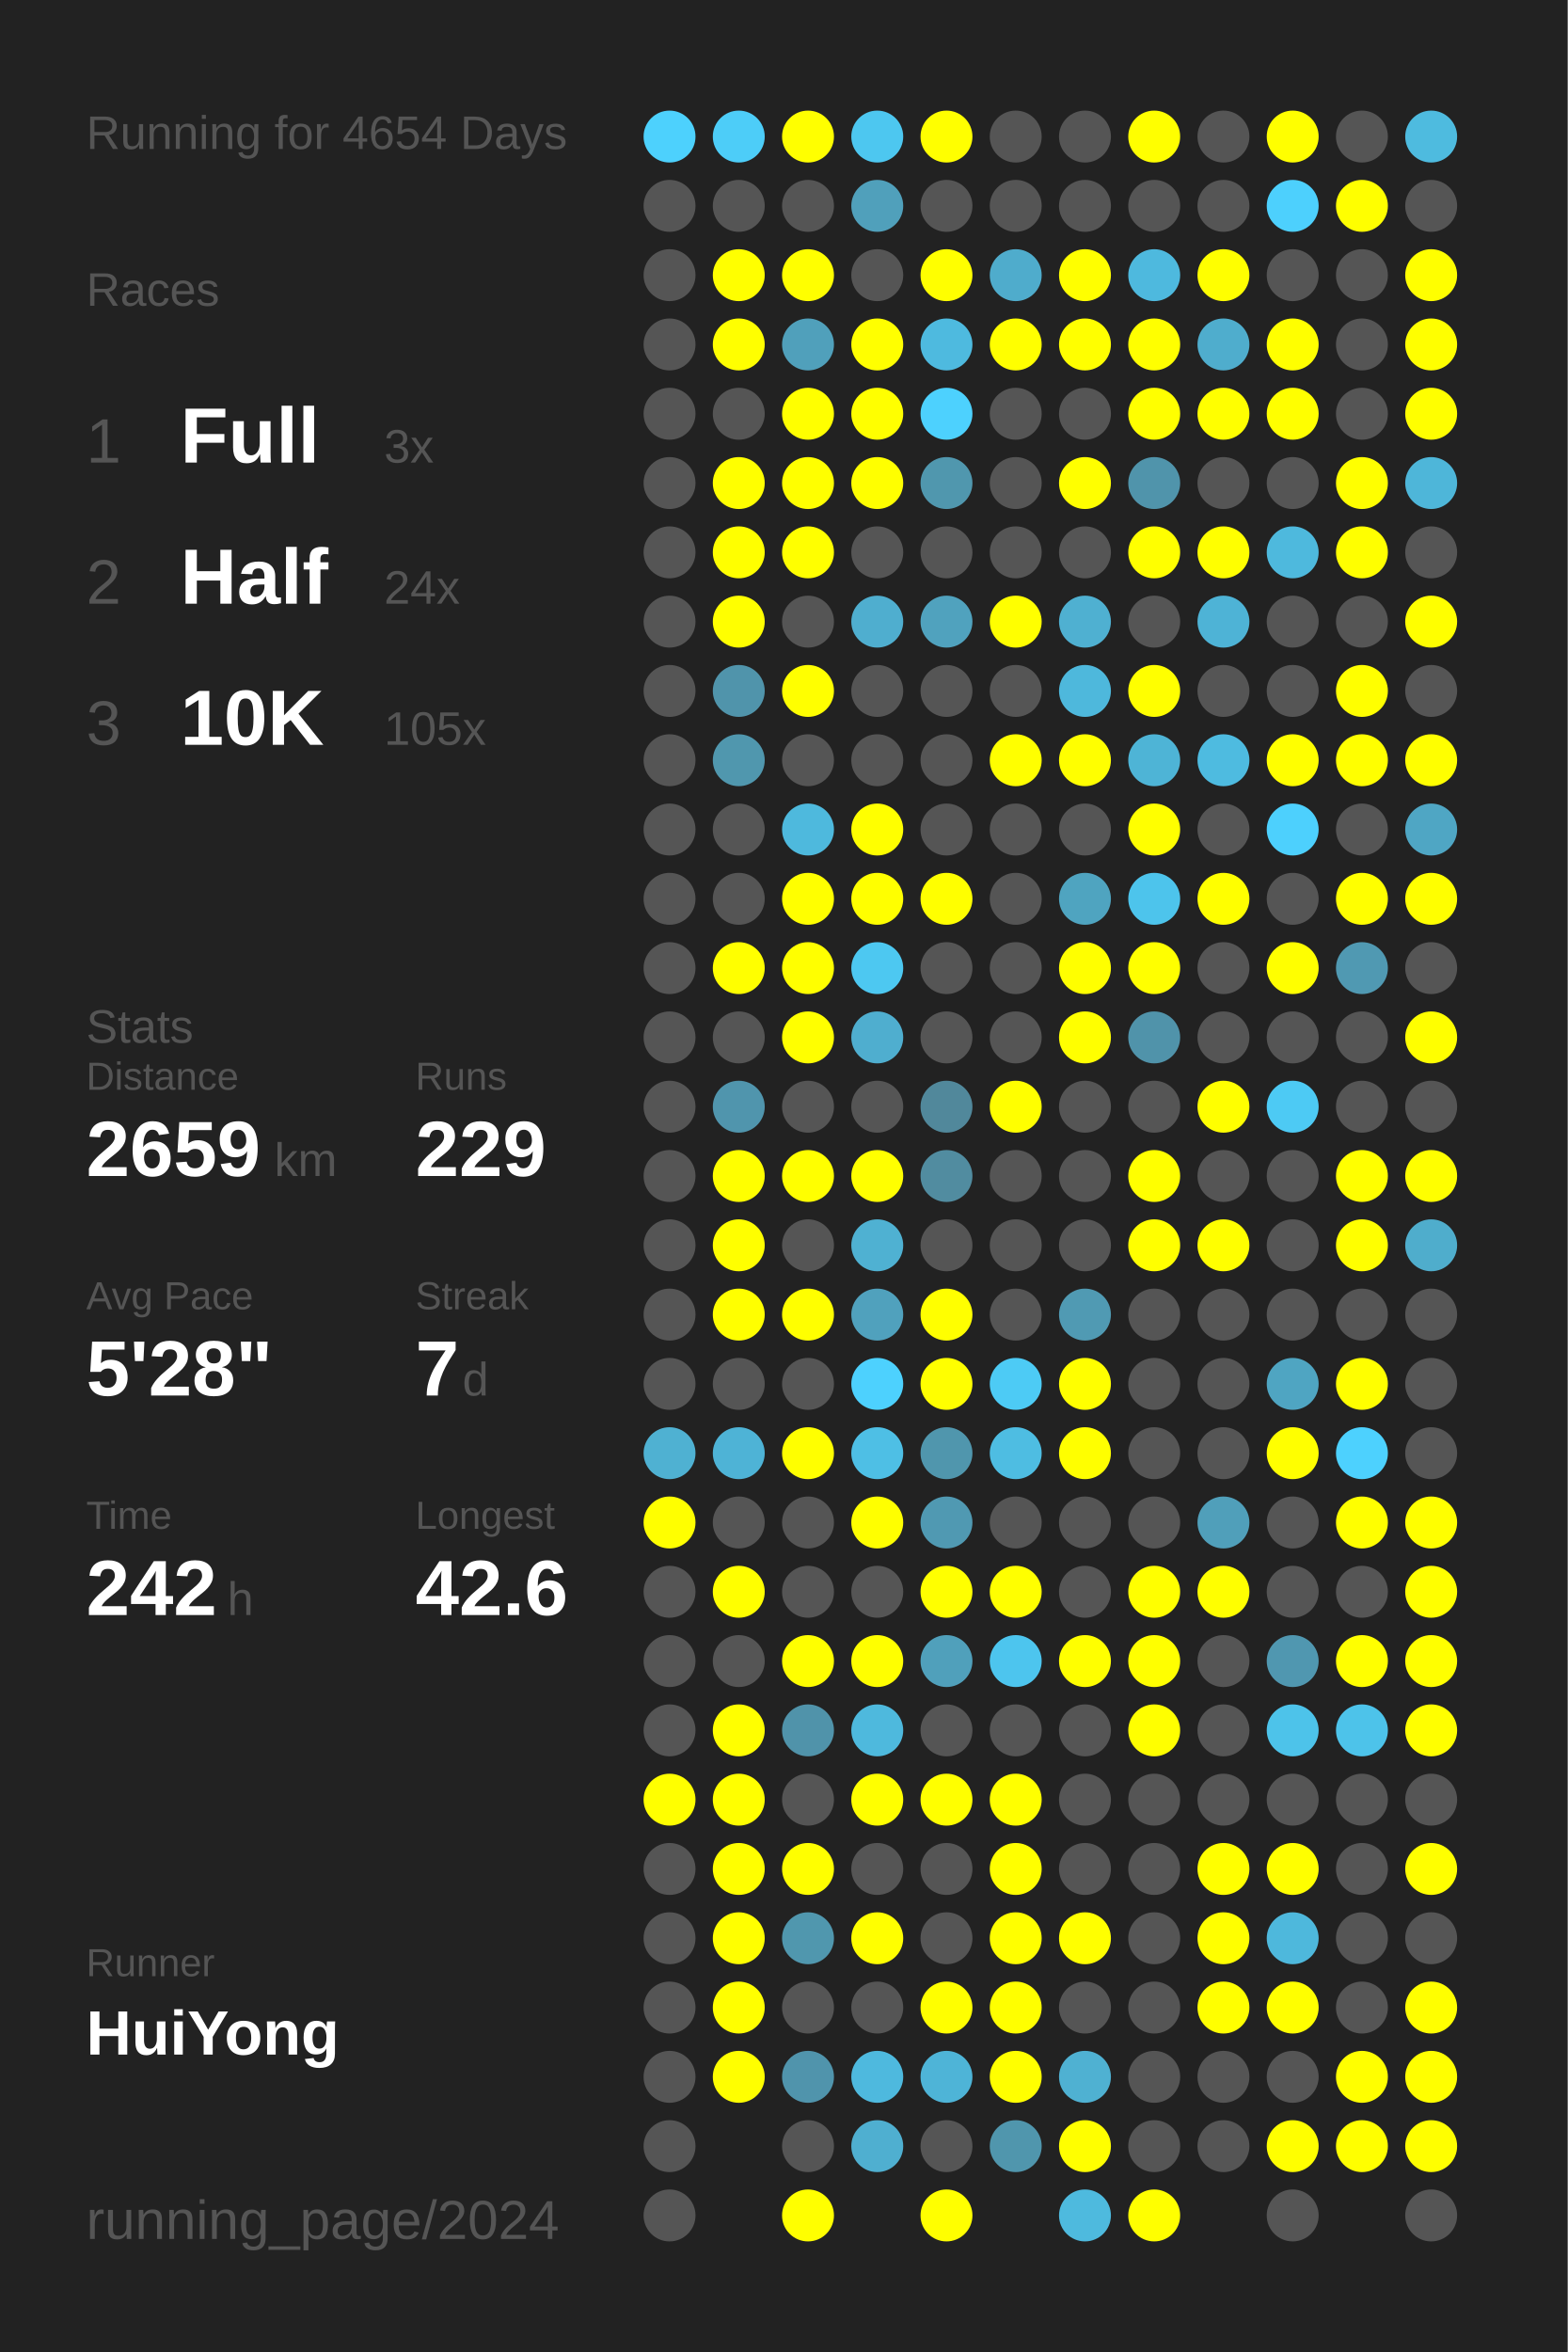
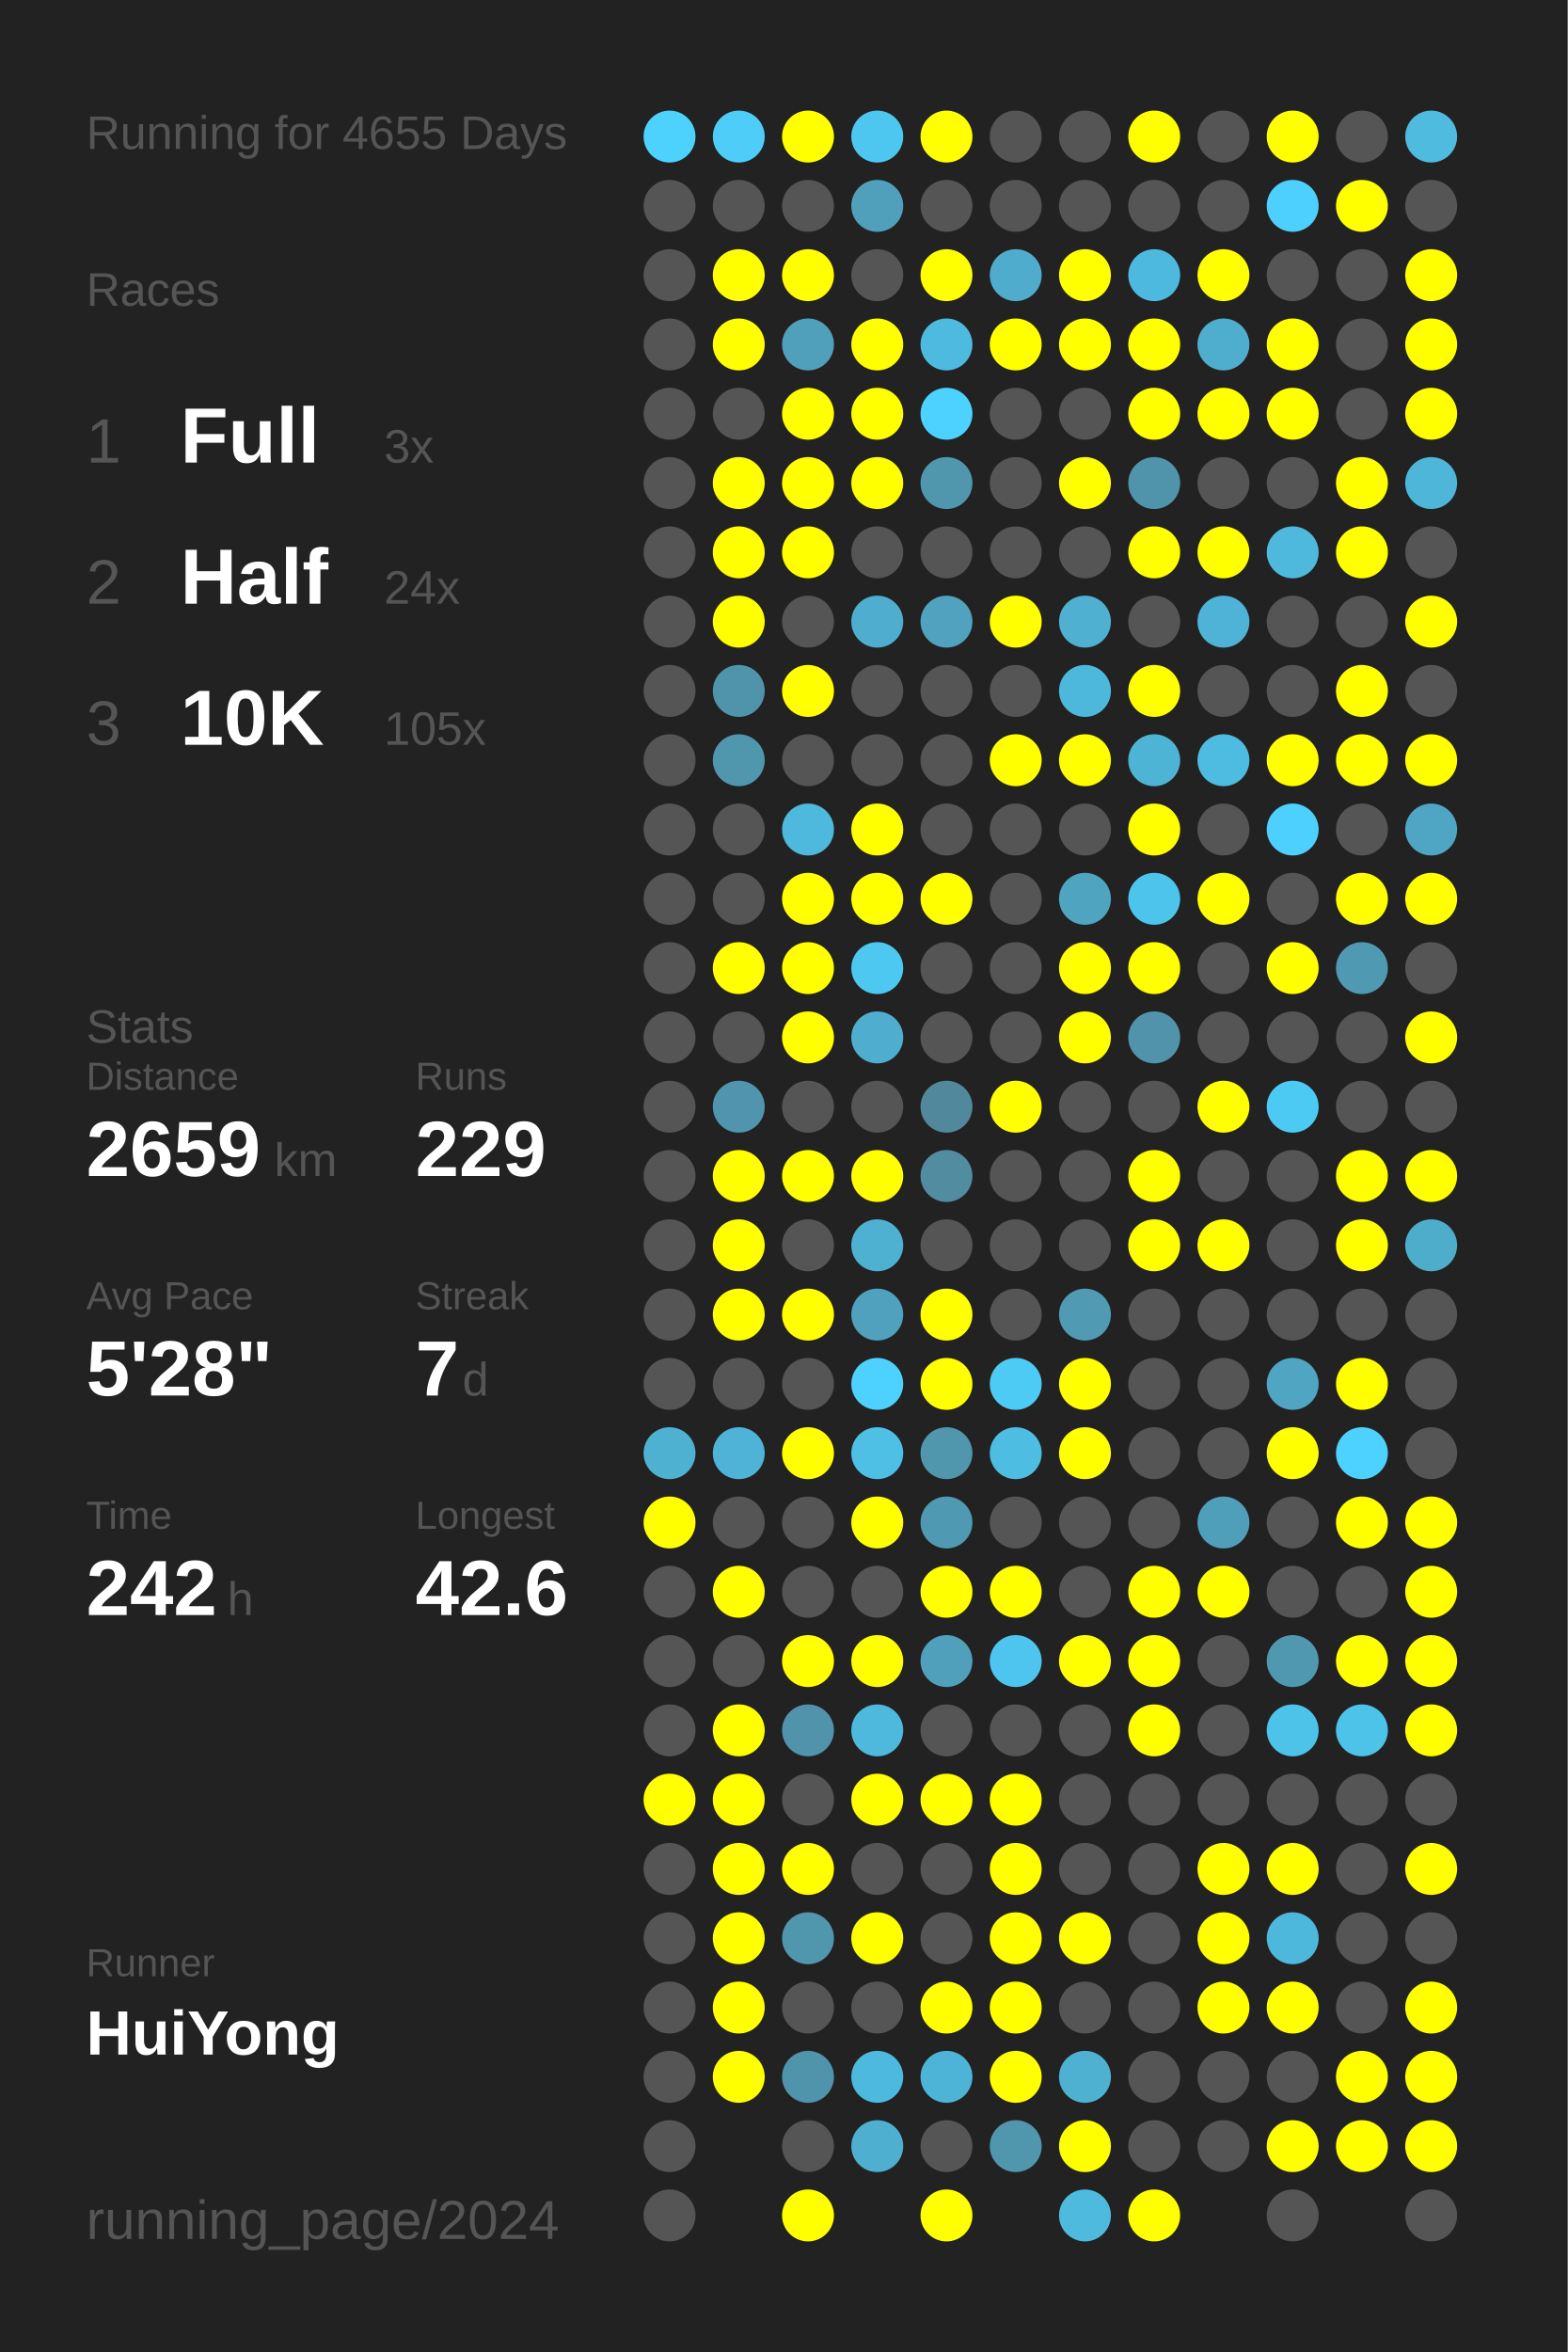
<svg xmlns="http://www.w3.org/2000/svg" baseProfile="full" height="300mm" version="1.1" viewBox="0,0,200,300" width="200mm">
  <defs />
  <rect fill="#222222" height="300" width="200" x="0" y="0" />
-   <text fill="#555555" style="font-size:6px; font-family:Arial;" x="11" y="19">Running for 4654 Days</text>
+   <text fill="#555555" style="font-size:6px; font-family:Arial;" x="11" y="19">Running for 4655 Days</text>
  <text fill="#555555" style="font-size:6px; font-family:Arial;" x="11" y="39">Races</text>
  <text fill="#555555" style="font-size:8px; font-family:Arial;" x="11" y="59">1</text>
  <text fill="#FFFFFF" style="font-size:10px; font-family:Arial; font-weight:bold;" x="23" y="59">Full</text>
  <text fill="#555555" style="font-size:6px; font-family:Arial;" x="49" y="59">3x</text>
  <text fill="#555555" style="font-size:8px; font-family:Arial;" x="11" y="77">2</text>
  <text fill="#FFFFFF" style="font-size:10px; font-family:Arial; font-weight:bold;" x="23" y="77">Half</text>
  <text fill="#555555" style="font-size:6px; font-family:Arial;" x="49" y="77">24x</text>
  <text fill="#555555" style="font-size:8px; font-family:Arial;" x="11" y="95">3</text>
  <text fill="#FFFFFF" style="font-size:10px; font-family:Arial; font-weight:bold;" x="23" y="95">10K</text>
  <text fill="#555555" style="font-size:6px; font-family:Arial;" x="49" y="95">105x</text>
  <text fill="#555555" style="font-size:6px; font-family:Arial;" x="11" y="133">Stats</text>
  <text fill="#555555" style="font-size:5px; font-family:Arial;" x="11" y="139">Distance</text>
  <text fill="#FFFFFF" style="font-size:10px; font-family:Arial; font-weight:bold;" x="11" y="150">2659</text>
  <text fill="#555555" style="font-size:6px; font-family:Arial;" x="35" y="150">km</text>
  <text fill="#555555" style="font-size:5px; font-family:Arial;" x="53" y="139">Runs</text>
  <text fill="#FFFFFF" style="font-size:10px; font-family:Arial; font-weight:bold;" x="53" y="150">229</text>
  <text fill="#555555" style="font-size:5px; font-family:Arial;" x="11" y="167">Avg Pace</text>
  <text fill="#FFFFFF" style="font-size:10px; font-family:Arial; font-weight:bold;" x="11" y="178">5'28"</text>
  <text fill="#555555" style="font-size:5px; font-family:Arial;" x="53" y="167">Streak</text>
  <text fill="#FFFFFF" style="font-size:10px; font-family:Arial; font-weight:bold;" x="53" y="178">7</text>
  <text fill="#555555" style="font-size:6px; font-family:Arial;" x="59" y="178">d</text>
  <text fill="#555555" style="font-size:5px; font-family:Arial;" x="11" y="195">Time</text>
  <text fill="#FFFFFF" style="font-size:10px; font-family:Arial; font-weight:bold;" x="11" y="206">242</text>
  <text fill="#555555" style="font-size:6px; font-family:Arial;" x="29" y="206">h</text>
  <text fill="#555555" style="font-size:5px; font-family:Arial;" x="53" y="195">Longest</text>
  <text fill="#FFFFFF" style="font-size:10px; font-family:Arial; font-weight:bold;" x="53" y="206">42.6</text>
  <text fill="#555555" style="font-size:5px; font-family:Arial;" x="11" y="252.065">Runner</text>
  <text fill="#FFFFFF" style="font-size:8px; font-family:Arial; font-weight:bold;" x="11" y="262.065">HuiYong</text>
  <text fill="#555555" style="font-size:7px; font-family:Arial;" x="11" y="285.581">running_page/2024</text>
  <circle cx="85.417" cy="17.419" fill="#4dd1fd" r="3.312" />
  <circle cx="85.417" cy="26.258" fill="#555555" r="3.312" />
  <circle cx="85.417" cy="35.097" fill="#555555" r="3.312" />
  <circle cx="85.417" cy="43.935" fill="#555555" r="3.312" />
  <circle cx="85.417" cy="52.774" fill="#555555" r="3.312" />
  <circle cx="85.417" cy="61.613" fill="#555555" r="3.312" />
  <circle cx="85.417" cy="70.452" fill="#555555" r="3.312" />
  <circle cx="85.417" cy="79.29" fill="#555555" r="3.312" />
  <circle cx="85.417" cy="88.129" fill="#555555" r="3.312" />
  <circle cx="85.417" cy="96.968" fill="#555555" r="3.312" />
  <circle cx="85.417" cy="105.806" fill="#555555" r="3.312" />
  <circle cx="85.417" cy="114.645" fill="#555555" r="3.312" />
  <circle cx="85.417" cy="123.484" fill="#555555" r="3.312" />
  <circle cx="85.417" cy="132.323" fill="#555555" r="3.312" />
  <circle cx="85.417" cy="141.161" fill="#555555" r="3.312" />
  <circle cx="85.417" cy="150" fill="#555555" r="3.312" />
  <circle cx="85.417" cy="158.839" fill="#555555" r="3.312" />
  <circle cx="85.417" cy="167.677" fill="#555555" r="3.312" />
  <circle cx="85.417" cy="176.516" fill="#555555" r="3.312" />
  <circle cx="85.417" cy="185.355" fill="#4fb1d2" r="3.312" />
  <circle cx="85.417" cy="194.194" fill="#FFFF00" r="3.312" />
  <circle cx="85.417" cy="203.032" fill="#555555" r="3.312" />
  <circle cx="85.417" cy="211.871" fill="#555555" r="3.312" />
  <circle cx="85.417" cy="220.71" fill="#555555" r="3.312" />
  <circle cx="85.417" cy="229.548" fill="#FFFF00" r="3.312" />
  <circle cx="85.417" cy="238.387" fill="#555555" r="3.312" />
  <circle cx="85.417" cy="247.226" fill="#555555" r="3.312" />
  <circle cx="85.417" cy="256.065" fill="#555555" r="3.312" />
  <circle cx="85.417" cy="264.903" fill="#555555" r="3.312" />
  <circle cx="85.417" cy="273.742" fill="#555555" r="3.312" />
  <circle cx="85.417" cy="282.581" fill="#555555" r="3.312" />
  <circle cx="94.25" cy="17.419" fill="#4dcdf8" r="3.312" />
  <circle cx="94.25" cy="26.258" fill="#555555" r="3.312" />
  <circle cx="94.25" cy="35.097" fill="#FFFF00" r="3.312" />
  <circle cx="94.25" cy="43.935" fill="#FFFF00" r="3.312" />
  <circle cx="94.25" cy="52.774" fill="#555555" r="3.312" />
  <circle cx="94.25" cy="61.613" fill="#FFFF00" r="3.312" />
  <circle cx="94.25" cy="70.452" fill="#FFFF00" r="3.312" />
  <circle cx="94.25" cy="79.29" fill="#FFFF00" r="3.312" />
  <circle cx="94.25" cy="88.129" fill="#5094ab" r="3.312" />
  <circle cx="94.25" cy="96.968" fill="#5097ae" r="3.312" />
  <circle cx="94.25" cy="105.806" fill="#555555" r="3.312" />
  <circle cx="94.25" cy="114.645" fill="#555555" r="3.312" />
  <circle cx="94.25" cy="123.484" fill="#FFFF00" r="3.312" />
  <circle cx="94.25" cy="132.323" fill="#555555" r="3.312" />
  <circle cx="94.25" cy="141.161" fill="#5095ad" r="3.312" />
  <circle cx="94.25" cy="150" fill="#FFFF00" r="3.312" />
  <circle cx="94.25" cy="158.839" fill="#FFFF00" r="3.312" />
  <circle cx="94.25" cy="167.677" fill="#FFFF00" r="3.312" />
  <circle cx="94.25" cy="176.516" fill="#555555" r="3.312" />
  <circle cx="94.25" cy="185.355" fill="#4eb3d6" r="3.312" />
  <circle cx="94.25" cy="194.194" fill="#555555" r="3.312" />
  <circle cx="94.25" cy="203.032" fill="#FFFF00" r="3.312" />
  <circle cx="94.25" cy="211.871" fill="#555555" r="3.312" />
  <circle cx="94.25" cy="220.71" fill="#FFFF00" r="3.312" />
  <circle cx="94.25" cy="229.548" fill="#FFFF00" r="3.312" />
  <circle cx="94.25" cy="238.387" fill="#FFFF00" r="3.312" />
  <circle cx="94.25" cy="247.226" fill="#FFFF00" r="3.312" />
  <circle cx="94.25" cy="256.065" fill="#FFFF00" r="3.312" />
  <circle cx="94.25" cy="264.903" fill="#FFFF00" r="3.312" />
  <circle cx="103.083" cy="17.419" fill="#FFFF00" r="3.312" />
  <circle cx="103.083" cy="26.258" fill="#555555" r="3.312" />
  <circle cx="103.083" cy="35.097" fill="#FFFF00" r="3.312" />
  <circle cx="103.083" cy="43.935" fill="#50a0bb" r="3.312" />
  <circle cx="103.083" cy="52.774" fill="#FFFF00" r="3.312" />
  <circle cx="103.083" cy="61.613" fill="#FFFF00" r="3.312" />
  <circle cx="103.083" cy="70.452" fill="#FFFF00" r="3.312" />
  <circle cx="103.083" cy="79.29" fill="#555555" r="3.312" />
  <circle cx="103.083" cy="88.129" fill="#FFFF00" r="3.312" />
  <circle cx="103.083" cy="96.968" fill="#555555" r="3.312" />
  <circle cx="103.083" cy="105.806" fill="#4eb9dd" r="3.312" />
  <circle cx="103.083" cy="114.645" fill="#FFFF00" r="3.312" />
  <circle cx="103.083" cy="123.484" fill="#FFFF00" r="3.312" />
  <circle cx="103.083" cy="132.323" fill="#FFFF00" r="3.312" />
  <circle cx="103.083" cy="141.161" fill="#555555" r="3.312" />
  <circle cx="103.083" cy="150" fill="#FFFF00" r="3.312" />
  <circle cx="103.083" cy="158.839" fill="#555555" r="3.312" />
  <circle cx="103.083" cy="167.677" fill="#FFFF00" r="3.312" />
  <circle cx="103.083" cy="176.516" fill="#555555" r="3.312" />
  <circle cx="103.083" cy="185.355" fill="#FFFF00" r="3.312" />
  <circle cx="103.083" cy="194.194" fill="#555555" r="3.312" />
  <circle cx="103.083" cy="203.032" fill="#555555" r="3.312" />
  <circle cx="103.083" cy="211.871" fill="#FFFF00" r="3.312" />
  <circle cx="103.083" cy="220.71" fill="#5093aa" r="3.312" />
  <circle cx="103.083" cy="229.548" fill="#555555" r="3.312" />
  <circle cx="103.083" cy="238.387" fill="#FFFF00" r="3.312" />
  <circle cx="103.083" cy="247.226" fill="#5097ae" r="3.312" />
  <circle cx="103.083" cy="256.065" fill="#555555" r="3.312" />
  <circle cx="103.083" cy="264.903" fill="#5094ac" r="3.312" />
  <circle cx="103.083" cy="273.742" fill="#555555" r="3.312" />
  <circle cx="103.083" cy="282.581" fill="#FFFF00" r="3.312" />
  <circle cx="111.917" cy="17.419" fill="#4dc7f0" r="3.312" />
  <circle cx="111.917" cy="26.258" fill="#50a0bb" r="3.312" />
  <circle cx="111.917" cy="35.097" fill="#555555" r="3.312" />
  <circle cx="111.917" cy="43.935" fill="#FFFF00" r="3.312" />
  <circle cx="111.917" cy="52.774" fill="#FFFF00" r="3.312" />
  <circle cx="111.917" cy="61.613" fill="#FFFF00" r="3.312" />
  <circle cx="111.917" cy="70.452" fill="#555555" r="3.312" />
  <circle cx="111.917" cy="79.29" fill="#4faecf" r="3.312" />
  <circle cx="111.917" cy="88.129" fill="#555555" r="3.312" />
  <circle cx="111.917" cy="96.968" fill="#555555" r="3.312" />
  <circle cx="111.917" cy="105.806" fill="#FFFF00" r="3.312" />
  <circle cx="111.917" cy="114.645" fill="#FFFF00" r="3.312" />
  <circle cx="111.917" cy="123.484" fill="#4dc8f1" r="3.312" />
  <circle cx="111.917" cy="132.323" fill="#4faecf" r="3.312" />
  <circle cx="111.917" cy="141.161" fill="#555555" r="3.312" />
  <circle cx="111.917" cy="150" fill="#FFFF00" r="3.312" />
  <circle cx="111.917" cy="158.839" fill="#4fb1d2" r="3.312" />
  <circle cx="111.917" cy="167.677" fill="#50a1bd" r="3.312" />
  <circle cx="111.917" cy="176.516" fill="#4dd1fe" r="3.312" />
  <circle cx="111.917" cy="185.355" fill="#4ebfe5" r="3.312" />
  <circle cx="111.917" cy="194.194" fill="#FFFF00" r="3.312" />
  <circle cx="111.917" cy="203.032" fill="#555555" r="3.312" />
  <circle cx="111.917" cy="211.871" fill="#FFFF00" r="3.312" />
  <circle cx="111.917" cy="220.71" fill="#4eb9dd" r="3.312" />
  <circle cx="111.917" cy="229.548" fill="#FFFF00" r="3.312" />
  <circle cx="111.917" cy="238.387" fill="#555555" r="3.312" />
  <circle cx="111.917" cy="247.226" fill="#FFFF00" r="3.312" />
  <circle cx="111.917" cy="256.065" fill="#555555" r="3.312" />
  <circle cx="111.917" cy="264.903" fill="#4eb9de" r="3.312" />
  <circle cx="111.917" cy="273.742" fill="#4fafd0" r="3.312" />
  <circle cx="120.75" cy="17.419" fill="#FFFF00" r="3.312" />
  <circle cx="120.75" cy="26.258" fill="#555555" r="3.312" />
  <circle cx="120.75" cy="35.097" fill="#FFFF00" r="3.312" />
  <circle cx="120.75" cy="43.935" fill="#4ebadf" r="3.312" />
  <circle cx="120.75" cy="52.774" fill="#4dd1fe" r="3.312" />
  <circle cx="120.75" cy="61.613" fill="#5097ae" r="3.312" />
  <circle cx="120.75" cy="70.452" fill="#555555" r="3.312" />
  <circle cx="120.75" cy="79.29" fill="#50a2be" r="3.312" />
  <circle cx="120.75" cy="88.129" fill="#555555" r="3.312" />
  <circle cx="120.75" cy="96.968" fill="#555555" r="3.312" />
  <circle cx="120.75" cy="105.806" fill="#555555" r="3.312" />
  <circle cx="120.75" cy="114.645" fill="#FFFF00" r="3.312" />
  <circle cx="120.75" cy="123.484" fill="#555555" r="3.312" />
  <circle cx="120.75" cy="132.323" fill="#555555" r="3.312" />
  <circle cx="120.75" cy="141.161" fill="#51889b" r="3.312" />
  <circle cx="120.75" cy="150" fill="#518ca0" r="3.312" />
  <circle cx="120.75" cy="158.839" fill="#555555" r="3.312" />
  <circle cx="120.75" cy="167.677" fill="#FFFF00" r="3.312" />
  <circle cx="120.75" cy="176.516" fill="#FFFF00" r="3.312" />
  <circle cx="120.75" cy="185.355" fill="#5096ad" r="3.312" />
  <circle cx="120.75" cy="194.194" fill="#5099b2" r="3.312" />
  <circle cx="120.75" cy="203.032" fill="#FFFF00" r="3.312" />
  <circle cx="120.75" cy="211.871" fill="#50a0bb" r="3.312" />
  <circle cx="120.75" cy="220.71" fill="#555555" r="3.312" />
  <circle cx="120.75" cy="229.548" fill="#FFFF00" r="3.312" />
  <circle cx="120.75" cy="238.387" fill="#555555" r="3.312" />
  <circle cx="120.75" cy="247.226" fill="#555555" r="3.312" />
  <circle cx="120.75" cy="256.065" fill="#FFFF00" r="3.312" />
  <circle cx="120.75" cy="264.903" fill="#4eb4d7" r="3.312" />
  <circle cx="120.75" cy="273.742" fill="#555555" r="3.312" />
  <circle cx="120.75" cy="282.581" fill="#FFFF00" r="3.312" />
  <circle cx="129.583" cy="17.419" fill="#555555" r="3.312" />
  <circle cx="129.583" cy="26.258" fill="#555555" r="3.312" />
  <circle cx="129.583" cy="35.097" fill="#4faccc" r="3.312" />
  <circle cx="129.583" cy="43.935" fill="#FFFF00" r="3.312" />
  <circle cx="129.583" cy="52.774" fill="#555555" r="3.312" />
  <circle cx="129.583" cy="61.613" fill="#555555" r="3.312" />
  <circle cx="129.583" cy="70.452" fill="#555555" r="3.312" />
  <circle cx="129.583" cy="79.29" fill="#FFFF00" r="3.312" />
  <circle cx="129.583" cy="88.129" fill="#555555" r="3.312" />
  <circle cx="129.583" cy="96.968" fill="#FFFF00" r="3.312" />
  <circle cx="129.583" cy="105.806" fill="#555555" r="3.312" />
  <circle cx="129.583" cy="114.645" fill="#555555" r="3.312" />
  <circle cx="129.583" cy="123.484" fill="#555555" r="3.312" />
  <circle cx="129.583" cy="132.323" fill="#555555" r="3.312" />
  <circle cx="129.583" cy="141.161" fill="#FFFF00" r="3.312" />
  <circle cx="129.583" cy="150" fill="#555555" r="3.312" />
  <circle cx="129.583" cy="158.839" fill="#555555" r="3.312" />
  <circle cx="129.583" cy="167.677" fill="#555555" r="3.312" />
  <circle cx="129.583" cy="176.516" fill="#4dcbf5" r="3.312" />
  <circle cx="129.583" cy="185.355" fill="#4ebde2" r="3.312" />
  <circle cx="129.583" cy="194.194" fill="#555555" r="3.312" />
  <circle cx="129.583" cy="203.032" fill="#FFFF00" r="3.312" />
  <circle cx="129.583" cy="211.871" fill="#4dc5ee" r="3.312" />
  <circle cx="129.583" cy="220.71" fill="#555555" r="3.312" />
  <circle cx="129.583" cy="229.548" fill="#FFFF00" r="3.312" />
  <circle cx="129.583" cy="238.387" fill="#FFFF00" r="3.312" />
  <circle cx="129.583" cy="247.226" fill="#FFFF00" r="3.312" />
  <circle cx="129.583" cy="256.065" fill="#FFFF00" r="3.312" />
  <circle cx="129.583" cy="264.903" fill="#FFFF00" r="3.312" />
  <circle cx="129.583" cy="273.742" fill="#5096ad" r="3.312" />
  <circle cx="138.417" cy="17.419" fill="#555555" r="3.312" />
  <circle cx="138.417" cy="26.258" fill="#555555" r="3.312" />
  <circle cx="138.417" cy="35.097" fill="#FFFF00" r="3.312" />
  <circle cx="138.417" cy="43.935" fill="#FFFF00" r="3.312" />
  <circle cx="138.417" cy="52.774" fill="#555555" r="3.312" />
  <circle cx="138.417" cy="61.613" fill="#FFFF00" r="3.312" />
  <circle cx="138.417" cy="70.452" fill="#555555" r="3.312" />
  <circle cx="138.417" cy="79.29" fill="#4fb0d1" r="3.312" />
  <circle cx="138.417" cy="88.129" fill="#4eb8dc" r="3.312" />
  <circle cx="138.417" cy="96.968" fill="#FFFF00" r="3.312" />
  <circle cx="138.417" cy="105.806" fill="#555555" r="3.312" />
  <circle cx="138.417" cy="114.645" fill="#4fa4c0" r="3.312" />
  <circle cx="138.417" cy="123.484" fill="#FFFF00" r="3.312" />
  <circle cx="138.417" cy="132.323" fill="#FFFF00" r="3.312" />
  <circle cx="138.417" cy="141.161" fill="#555555" r="3.312" />
  <circle cx="138.417" cy="150" fill="#555555" r="3.312" />
  <circle cx="138.417" cy="158.839" fill="#555555" r="3.312" />
  <circle cx="138.417" cy="167.677" fill="#509ab3" r="3.312" />
  <circle cx="138.417" cy="176.516" fill="#FFFF00" r="3.312" />
  <circle cx="138.417" cy="185.355" fill="#FFFF00" r="3.312" />
  <circle cx="138.417" cy="194.194" fill="#555555" r="3.312" />
  <circle cx="138.417" cy="203.032" fill="#555555" r="3.312" />
  <circle cx="138.417" cy="211.871" fill="#FFFF00" r="3.312" />
  <circle cx="138.417" cy="220.71" fill="#555555" r="3.312" />
  <circle cx="138.417" cy="229.548" fill="#555555" r="3.312" />
  <circle cx="138.417" cy="238.387" fill="#555555" r="3.312" />
  <circle cx="138.417" cy="247.226" fill="#FFFF00" r="3.312" />
  <circle cx="138.417" cy="256.065" fill="#555555" r="3.312" />
  <circle cx="138.417" cy="264.903" fill="#4fb1d2" r="3.312" />
  <circle cx="138.417" cy="273.742" fill="#FFFF00" r="3.312" />
  <circle cx="138.417" cy="282.581" fill="#4ebade" r="3.312" />
  <circle cx="147.25" cy="17.419" fill="#FFFF00" r="3.312" />
  <circle cx="147.25" cy="26.258" fill="#555555" r="3.312" />
  <circle cx="147.25" cy="35.097" fill="#4eb9de" r="3.312" />
  <circle cx="147.25" cy="43.935" fill="#FFFF00" r="3.312" />
  <circle cx="147.25" cy="52.774" fill="#FFFF00" r="3.312" />
  <circle cx="147.25" cy="61.613" fill="#5094ab" r="3.312" />
  <circle cx="147.25" cy="70.452" fill="#FFFF00" r="3.312" />
  <circle cx="147.25" cy="79.29" fill="#555555" r="3.312" />
  <circle cx="147.25" cy="88.129" fill="#FFFF00" r="3.312" />
  <circle cx="147.25" cy="96.968" fill="#4eb4d6" r="3.312" />
  <circle cx="147.25" cy="105.806" fill="#FFFF00" r="3.312" />
  <circle cx="147.25" cy="114.645" fill="#4dc4ec" r="3.312" />
  <circle cx="147.25" cy="123.484" fill="#FFFF00" r="3.312" />
  <circle cx="147.25" cy="132.323" fill="#5093aa" r="3.312" />
  <circle cx="147.25" cy="141.161" fill="#555555" r="3.312" />
  <circle cx="147.25" cy="150" fill="#FFFF00" r="3.312" />
  <circle cx="147.25" cy="158.839" fill="#FFFF00" r="3.312" />
  <circle cx="147.25" cy="167.677" fill="#555555" r="3.312" />
  <circle cx="147.25" cy="176.516" fill="#555555" r="3.312" />
  <circle cx="147.25" cy="185.355" fill="#555555" r="3.312" />
  <circle cx="147.25" cy="194.194" fill="#555555" r="3.312" />
  <circle cx="147.25" cy="203.032" fill="#FFFF00" r="3.312" />
  <circle cx="147.25" cy="211.871" fill="#FFFF00" r="3.312" />
  <circle cx="147.25" cy="220.71" fill="#FFFF00" r="3.312" />
  <circle cx="147.25" cy="229.548" fill="#555555" r="3.312" />
  <circle cx="147.25" cy="238.387" fill="#555555" r="3.312" />
  <circle cx="147.25" cy="247.226" fill="#555555" r="3.312" />
  <circle cx="147.25" cy="256.065" fill="#555555" r="3.312" />
  <circle cx="147.25" cy="264.903" fill="#555555" r="3.312" />
  <circle cx="147.25" cy="273.742" fill="#555555" r="3.312" />
  <circle cx="147.25" cy="282.581" fill="#FFFF00" r="3.312" />
  <circle cx="156.083" cy="17.419" fill="#555555" r="3.312" />
  <circle cx="156.083" cy="26.258" fill="#555555" r="3.312" />
  <circle cx="156.083" cy="35.097" fill="#FFFF00" r="3.312" />
  <circle cx="156.083" cy="43.935" fill="#4fadcd" r="3.312" />
  <circle cx="156.083" cy="52.774" fill="#FFFF00" r="3.312" />
  <circle cx="156.083" cy="61.613" fill="#555555" r="3.312" />
  <circle cx="156.083" cy="70.452" fill="#FFFF00" r="3.312" />
  <circle cx="156.083" cy="79.29" fill="#4eb3d6" r="3.312" />
  <circle cx="156.083" cy="88.129" fill="#555555" r="3.312" />
  <circle cx="156.083" cy="96.968" fill="#4ebbe0" r="3.312" />
  <circle cx="156.083" cy="105.806" fill="#555555" r="3.312" />
  <circle cx="156.083" cy="114.645" fill="#FFFF00" r="3.312" />
  <circle cx="156.083" cy="123.484" fill="#555555" r="3.312" />
  <circle cx="156.083" cy="132.323" fill="#555555" r="3.312" />
  <circle cx="156.083" cy="141.161" fill="#FFFF00" r="3.312" />
  <circle cx="156.083" cy="150" fill="#555555" r="3.312" />
  <circle cx="156.083" cy="158.839" fill="#FFFF00" r="3.312" />
  <circle cx="156.083" cy="167.677" fill="#555555" r="3.312" />
  <circle cx="156.083" cy="176.516" fill="#555555" r="3.312" />
  <circle cx="156.083" cy="185.355" fill="#555555" r="3.312" />
  <circle cx="156.083" cy="194.194" fill="#509fba" r="3.312" />
  <circle cx="156.083" cy="203.032" fill="#FFFF00" r="3.312" />
  <circle cx="156.083" cy="211.871" fill="#555555" r="3.312" />
  <circle cx="156.083" cy="220.71" fill="#555555" r="3.312" />
  <circle cx="156.083" cy="229.548" fill="#555555" r="3.312" />
  <circle cx="156.083" cy="238.387" fill="#FFFF00" r="3.312" />
  <circle cx="156.083" cy="247.226" fill="#FFFF00" r="3.312" />
  <circle cx="156.083" cy="256.065" fill="#FFFF00" r="3.312" />
  <circle cx="156.083" cy="264.903" fill="#555555" r="3.312" />
  <circle cx="156.083" cy="273.742" fill="#555555" r="3.312" />
  <circle cx="164.917" cy="17.419" fill="#FFFF00" r="3.312" />
  <circle cx="164.917" cy="26.258" fill="#4dd0fd" r="3.312" />
  <circle cx="164.917" cy="35.097" fill="#555555" r="3.312" />
  <circle cx="164.917" cy="43.935" fill="#FFFF00" r="3.312" />
  <circle cx="164.917" cy="52.774" fill="#FFFF00" r="3.312" />
  <circle cx="164.917" cy="61.613" fill="#555555" r="3.312" />
  <circle cx="164.917" cy="70.452" fill="#4eb9dd" r="3.312" />
  <circle cx="164.917" cy="79.29" fill="#555555" r="3.312" />
  <circle cx="164.917" cy="88.129" fill="#555555" r="3.312" />
  <circle cx="164.917" cy="96.968" fill="#FFFF00" r="3.312" />
  <circle cx="164.917" cy="105.806" fill="#4dd0fd" r="3.312" />
  <circle cx="164.917" cy="114.645" fill="#555555" r="3.312" />
  <circle cx="164.917" cy="123.484" fill="#FFFF00" r="3.312" />
  <circle cx="164.917" cy="132.323" fill="#555555" r="3.312" />
  <circle cx="164.917" cy="141.161" fill="#4dcaf4" r="3.312" />
  <circle cx="164.917" cy="150" fill="#555555" r="3.312" />
  <circle cx="164.917" cy="158.839" fill="#555555" r="3.312" />
  <circle cx="164.917" cy="167.677" fill="#555555" r="3.312" />
  <circle cx="164.917" cy="176.516" fill="#4fa5c2" r="3.312" />
  <circle cx="164.917" cy="185.355" fill="#FFFF00" r="3.312" />
  <circle cx="164.917" cy="194.194" fill="#555555" r="3.312" />
  <circle cx="164.917" cy="203.032" fill="#555555" r="3.312" />
  <circle cx="164.917" cy="211.871" fill="#5097b0" r="3.312" />
  <circle cx="164.917" cy="220.71" fill="#4dc3ea" r="3.312" />
  <circle cx="164.917" cy="229.548" fill="#555555" r="3.312" />
  <circle cx="164.917" cy="238.387" fill="#FFFF00" r="3.312" />
  <circle cx="164.917" cy="247.226" fill="#4eb8dc" r="3.312" />
  <circle cx="164.917" cy="256.065" fill="#FFFF00" r="3.312" />
  <circle cx="164.917" cy="264.903" fill="#555555" r="3.312" />
  <circle cx="164.917" cy="273.742" fill="#FFFF00" r="3.312" />
  <circle cx="164.917" cy="282.581" fill="#555555" r="3.312" />
  <circle cx="173.75" cy="17.419" fill="#555555" r="3.312" />
  <circle cx="173.75" cy="26.258" fill="#FFFF00" r="3.312" />
  <circle cx="173.75" cy="35.097" fill="#555555" r="3.312" />
  <circle cx="173.75" cy="43.935" fill="#555555" r="3.312" />
  <circle cx="173.75" cy="52.774" fill="#555555" r="3.312" />
  <circle cx="173.75" cy="61.613" fill="#FFFF00" r="3.312" />
  <circle cx="173.75" cy="70.452" fill="#FFFF00" r="3.312" />
  <circle cx="173.75" cy="79.29" fill="#555555" r="3.312" />
  <circle cx="173.75" cy="88.129" fill="#FFFF00" r="3.312" />
  <circle cx="173.75" cy="96.968" fill="#FFFF00" r="3.312" />
  <circle cx="173.75" cy="105.806" fill="#555555" r="3.312" />
  <circle cx="173.75" cy="114.645" fill="#FFFF00" r="3.312" />
  <circle cx="173.75" cy="123.484" fill="#5099b2" r="3.312" />
  <circle cx="173.75" cy="132.323" fill="#555555" r="3.312" />
  <circle cx="173.75" cy="141.161" fill="#555555" r="3.312" />
  <circle cx="173.75" cy="150" fill="#FFFF00" r="3.312" />
  <circle cx="173.75" cy="158.839" fill="#FFFF00" r="3.312" />
  <circle cx="173.75" cy="167.677" fill="#555555" r="3.312" />
  <circle cx="173.75" cy="176.516" fill="#FFFF00" r="3.312" />
  <circle cx="173.75" cy="185.355" fill="#4dd1fe" r="3.312" />
  <circle cx="173.75" cy="194.194" fill="#FFFF00" r="3.312" />
  <circle cx="173.75" cy="203.032" fill="#555555" r="3.312" />
  <circle cx="173.75" cy="211.871" fill="#FFFF00" r="3.312" />
  <circle cx="173.75" cy="220.71" fill="#4dc3ea" r="3.312" />
  <circle cx="173.75" cy="229.548" fill="#555555" r="3.312" />
  <circle cx="173.75" cy="238.387" fill="#555555" r="3.312" />
  <circle cx="173.75" cy="247.226" fill="#555555" r="3.312" />
  <circle cx="173.75" cy="256.065" fill="#555555" r="3.312" />
  <circle cx="173.75" cy="264.903" fill="#FFFF00" r="3.312" />
  <circle cx="173.75" cy="273.742" fill="#FFFF00" r="3.312" />
  <circle cx="182.583" cy="17.419" fill="#4ebbdf" r="3.312" />
  <circle cx="182.583" cy="26.258" fill="#555555" r="3.312" />
  <circle cx="182.583" cy="35.097" fill="#FFFF00" r="3.312" />
  <circle cx="182.583" cy="43.935" fill="#FFFF00" r="3.312" />
  <circle cx="182.583" cy="52.774" fill="#FFFF00" r="3.312" />
  <circle cx="182.583" cy="61.613" fill="#4eb6d9" r="3.312" />
  <circle cx="182.583" cy="70.452" fill="#555555" r="3.312" />
  <circle cx="182.583" cy="79.29" fill="#FFFF00" r="3.312" />
  <circle cx="182.583" cy="88.129" fill="#555555" r="3.312" />
  <circle cx="182.583" cy="96.968" fill="#FFFF00" r="3.312" />
  <circle cx="182.583" cy="105.806" fill="#4fa6c4" r="3.312" />
  <circle cx="182.583" cy="114.645" fill="#FFFF00" r="3.312" />
  <circle cx="182.583" cy="123.484" fill="#555555" r="3.312" />
  <circle cx="182.583" cy="132.323" fill="#FFFF00" r="3.312" />
  <circle cx="182.583" cy="141.161" fill="#555555" r="3.312" />
  <circle cx="182.583" cy="150" fill="#FFFF00" r="3.312" />
  <circle cx="182.583" cy="158.839" fill="#4fadcc" r="3.312" />
  <circle cx="182.583" cy="167.677" fill="#555555" r="3.312" />
  <circle cx="182.583" cy="176.516" fill="#555555" r="3.312" />
  <circle cx="182.583" cy="185.355" fill="#555555" r="3.312" />
  <circle cx="182.583" cy="194.194" fill="#FFFF00" r="3.312" />
  <circle cx="182.583" cy="203.032" fill="#FFFF00" r="3.312" />
  <circle cx="182.583" cy="211.871" fill="#FFFF00" r="3.312" />
  <circle cx="182.583" cy="220.71" fill="#FFFF00" r="3.312" />
  <circle cx="182.583" cy="229.548" fill="#555555" r="3.312" />
  <circle cx="182.583" cy="238.387" fill="#FFFF00" r="3.312" />
  <circle cx="182.583" cy="247.226" fill="#555555" r="3.312" />
  <circle cx="182.583" cy="256.065" fill="#FFFF00" r="3.312" />
  <circle cx="182.583" cy="264.903" fill="#FFFF00" r="3.312" />
  <circle cx="182.583" cy="273.742" fill="#FFFF00" r="3.312" />
  <circle cx="182.583" cy="282.581" fill="#555555" r="3.312" />
</svg>
